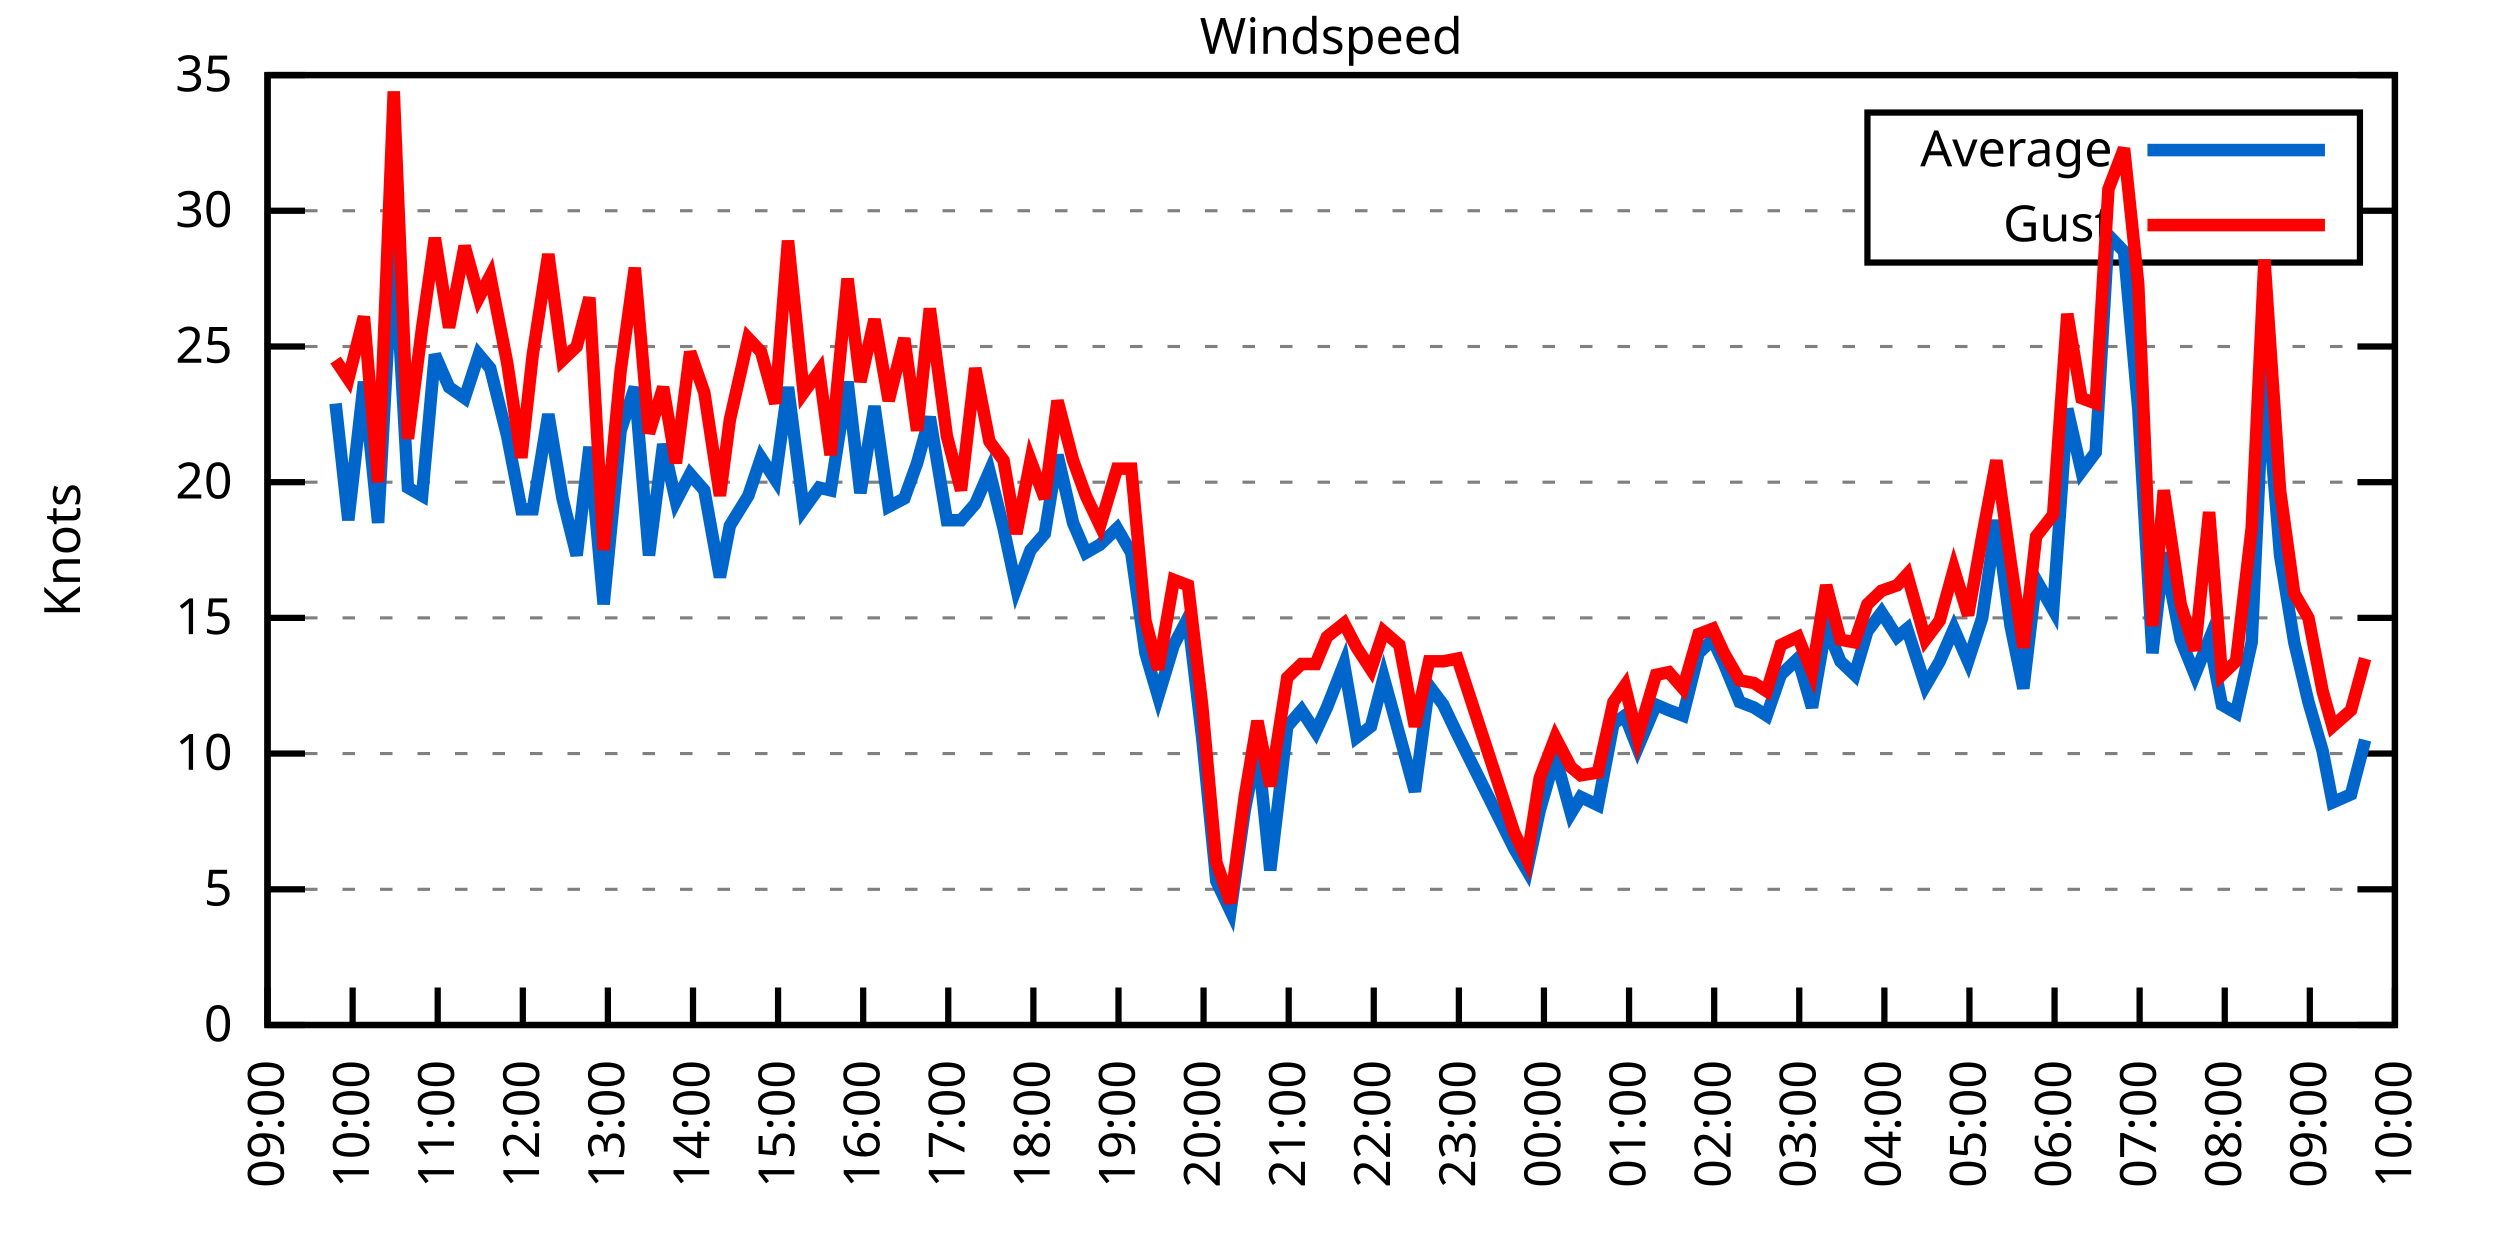
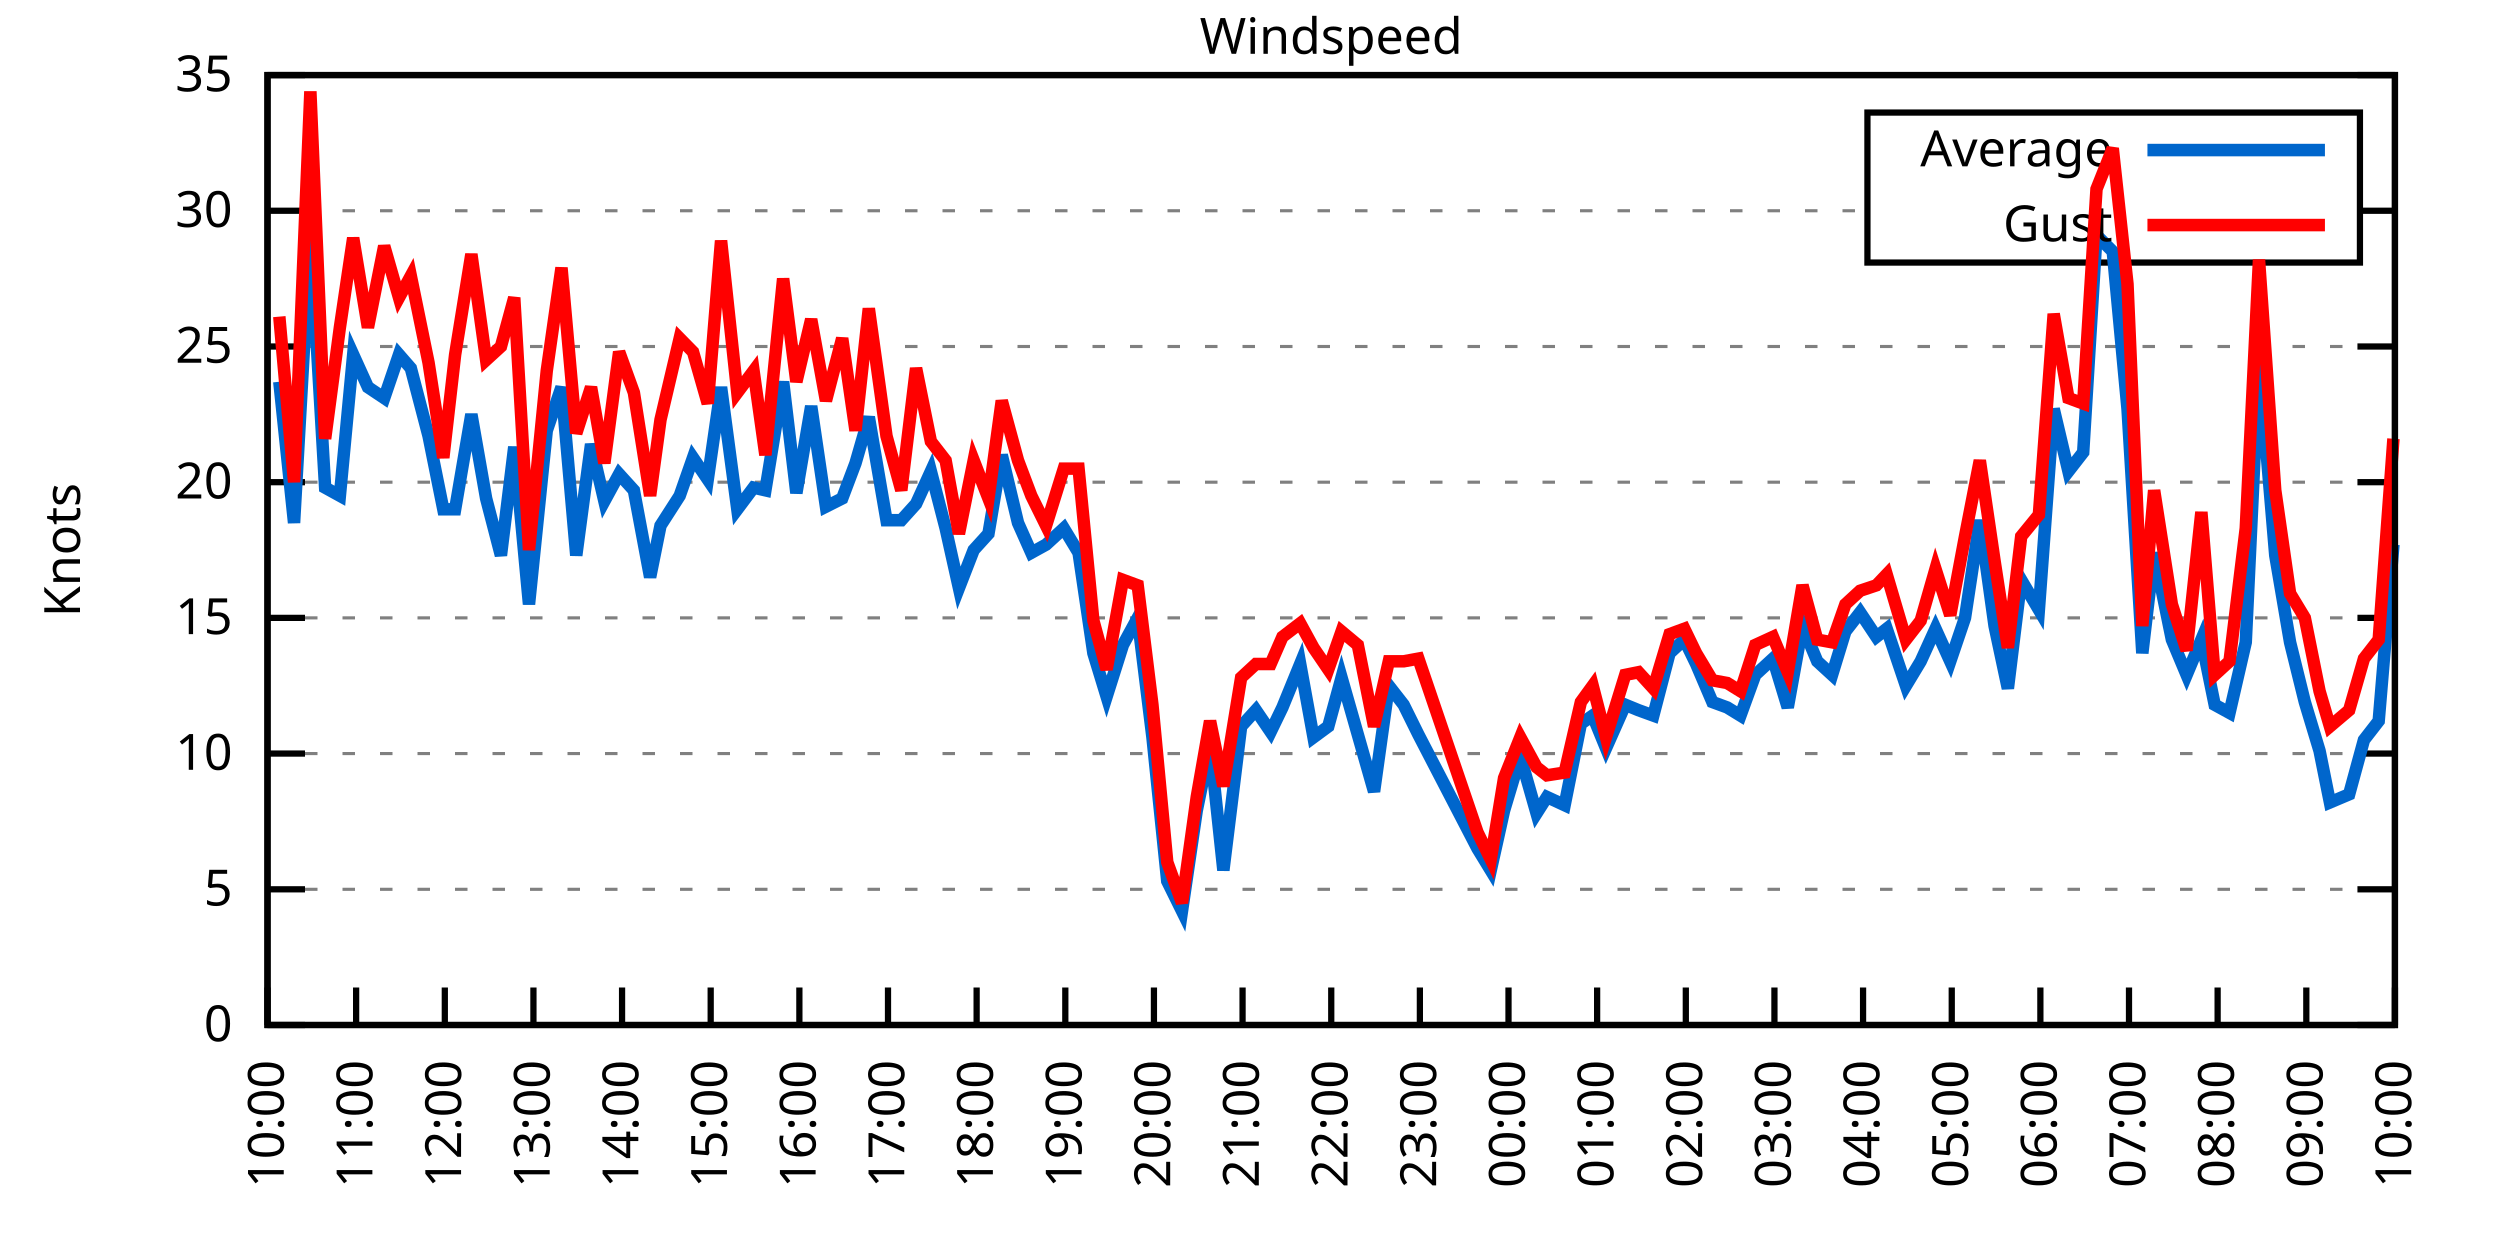
<svg xmlns="http://www.w3.org/2000/svg" xmlns:xlink="http://www.w3.org/1999/xlink" width="400" height="200" viewBox="0 0 400 200">
  <g id="gnuplot_canvas">
    <rect x="0" y="0" width="400" height="200" fill="none" />
    <defs>
      <circle id="gpDot" r="0.5" stroke-width="0.5" stroke="currentColor" />
      <path id="gpPt0" stroke-width="0.333" stroke="currentColor" d="M-1,0 h2 M0,-1 v2" />
      <path id="gpPt1" stroke-width="0.333" stroke="currentColor" d="M-1,-1 L1,1 M1,-1 L-1,1" />
      <path id="gpPt2" stroke-width="0.333" stroke="currentColor" d="M-1,0 L1,0 M0,-1 L0,1 M-1,-1 L1,1 M-1,1 L1,-1" />
      <rect id="gpPt3" stroke-width="0.333" stroke="currentColor" x="-1" y="-1" width="2" height="2" />
      <rect id="gpPt4" stroke-width="0.333" stroke="currentColor" fill="currentColor" x="-1" y="-1" width="2" height="2" />
      <circle id="gpPt5" stroke-width="0.333" stroke="currentColor" cx="0" cy="0" r="1" />
      <use xlink:href="#gpPt5" id="gpPt6" fill="currentColor" stroke="none" />
      <path id="gpPt7" stroke-width="0.333" stroke="currentColor" d="M0,-1.33 L-1.33,0.67 L1.33,0.67 z" />
      <use xlink:href="#gpPt7" id="gpPt8" fill="currentColor" stroke="none" />
      <use xlink:href="#gpPt7" id="gpPt9" stroke="currentColor" transform="rotate(180)" />
      <use xlink:href="#gpPt9" id="gpPt10" fill="currentColor" stroke="none" />
      <use xlink:href="#gpPt3" id="gpPt11" stroke="currentColor" transform="rotate(45)" />
      <use xlink:href="#gpPt11" id="gpPt12" fill="currentColor" stroke="none" />
      <path id="gpPt13" stroke-width="0.333" stroke="currentColor" d="M0,1.330 L1.265,0.411 L0.782,-1.067 L-0.782,-1.076 L-1.265,0.411 z" />
      <use xlink:href="#gpPt13" id="gpPt14" fill="currentColor" stroke="none" />
      <filter id="textbox" filterUnits="objectBoundingBox" x="0" y="0" height="1" width="1">
        <feFlood flood-color="white" flood-opacity="1" result="bgnd" />
        <feComposite in="SourceGraphic" in2="bgnd" operator="atop" />
      </filter>
      <filter id="greybox" filterUnits="objectBoundingBox" x="0" y="0" height="1" width="1">
        <feFlood flood-color="lightgrey" flood-opacity="1" result="grey" />
        <feComposite in="SourceGraphic" in2="grey" operator="atop" />
      </filter>
    </defs>
    <g fill="none" color="white" stroke="currentColor" stroke-width="1.00" stroke-linecap="butt" stroke-linejoin="miter">
</g>
    <g fill="none" color="black" stroke="currentColor" stroke-width="1.00" stroke-linecap="butt" stroke-linejoin="miter">
      <g stroke="none" shape-rendering="crispEdges">
        <polygon fill="rgb(255, 255, 255)" points="42.80,164.00 383.18,164.00 383.18,12.02 42.80,12.02 " />
      </g>
    </g>
    <g fill="none" color="black" stroke="currentColor" stroke-width="1.00" stroke-linecap="butt" stroke-linejoin="miter">
</g>
    <g fill="none" color="black" stroke="black" stroke-width="0.50" stroke-linecap="butt" stroke-linejoin="miter">
</g>
    <g fill="none" color="gray" stroke="currentColor" stroke-width="0.50" stroke-linecap="butt" stroke-linejoin="miter">
      <path stroke="gray" stroke-dasharray="2,4" class="gridline" d="M42.80,164.00 L383.19,164.00  " />
    </g>
    <g fill="none" color="gray" stroke="gray" stroke-width="1.00" stroke-linecap="butt" stroke-linejoin="miter">
</g>
    <g fill="none" color="black" stroke="currentColor" stroke-width="1.00" stroke-linecap="butt" stroke-linejoin="miter">
      <path stroke="black" d="M42.80,164.00 L48.80,164.00 M383.19,164.00 L377.19,164.00  " />
      <g transform="translate(37.20,166.60)" stroke="none" fill="black" font-family="Sans" font-size="8.00" text-anchor="end">
        <text>
          <tspan font-family="Sans"> 0</tspan>
        </text>
      </g>
    </g>
    <g fill="none" color="black" stroke="currentColor" stroke-width="1.00" stroke-linecap="butt" stroke-linejoin="miter">
</g>
    <g fill="none" color="black" stroke="black" stroke-width="0.50" stroke-linecap="butt" stroke-linejoin="miter">
</g>
    <g fill="none" color="gray" stroke="currentColor" stroke-width="0.50" stroke-linecap="butt" stroke-linejoin="miter">
      <path stroke="gray" stroke-dasharray="2,4" class="gridline" d="M42.80,142.29 L383.19,142.29  " />
    </g>
    <g fill="none" color="gray" stroke="gray" stroke-width="1.00" stroke-linecap="butt" stroke-linejoin="miter">
</g>
    <g fill="none" color="black" stroke="currentColor" stroke-width="1.00" stroke-linecap="butt" stroke-linejoin="miter">
      <path stroke="black" d="M42.80,142.29 L48.80,142.29 M383.19,142.29 L377.19,142.29  " />
      <g transform="translate(37.20,144.89)" stroke="none" fill="black" font-family="Sans" font-size="8.00" text-anchor="end">
        <text>
          <tspan font-family="Sans"> 5</tspan>
        </text>
      </g>
    </g>
    <g fill="none" color="black" stroke="currentColor" stroke-width="1.00" stroke-linecap="butt" stroke-linejoin="miter">
</g>
    <g fill="none" color="black" stroke="black" stroke-width="0.50" stroke-linecap="butt" stroke-linejoin="miter">
</g>
    <g fill="none" color="gray" stroke="currentColor" stroke-width="0.50" stroke-linecap="butt" stroke-linejoin="miter">
      <path stroke="gray" stroke-dasharray="2,4" class="gridline" d="M42.80,120.57 L383.19,120.57  " />
    </g>
    <g fill="none" color="gray" stroke="gray" stroke-width="1.00" stroke-linecap="butt" stroke-linejoin="miter">
</g>
    <g fill="none" color="black" stroke="currentColor" stroke-width="1.00" stroke-linecap="butt" stroke-linejoin="miter">
      <path stroke="black" d="M42.80,120.57 L48.80,120.57 M383.19,120.57 L377.19,120.57  " />
      <g transform="translate(37.20,123.17)" stroke="none" fill="black" font-family="Sans" font-size="8.00" text-anchor="end">
        <text>
          <tspan font-family="Sans"> 10</tspan>
        </text>
      </g>
    </g>
    <g fill="none" color="black" stroke="currentColor" stroke-width="1.00" stroke-linecap="butt" stroke-linejoin="miter">
</g>
    <g fill="none" color="black" stroke="black" stroke-width="0.50" stroke-linecap="butt" stroke-linejoin="miter">
</g>
    <g fill="none" color="gray" stroke="currentColor" stroke-width="0.50" stroke-linecap="butt" stroke-linejoin="miter">
      <path stroke="gray" stroke-dasharray="2,4" class="gridline" d="M42.80,98.86 L383.19,98.86  " />
    </g>
    <g fill="none" color="gray" stroke="gray" stroke-width="1.00" stroke-linecap="butt" stroke-linejoin="miter">
</g>
    <g fill="none" color="black" stroke="currentColor" stroke-width="1.00" stroke-linecap="butt" stroke-linejoin="miter">
      <path stroke="black" d="M42.80,98.86 L48.80,98.86 M383.19,98.86 L377.19,98.86  " />
      <g transform="translate(37.20,101.46)" stroke="none" fill="black" font-family="Sans" font-size="8.00" text-anchor="end">
        <text>
          <tspan font-family="Sans"> 15</tspan>
        </text>
      </g>
    </g>
    <g fill="none" color="black" stroke="currentColor" stroke-width="1.00" stroke-linecap="butt" stroke-linejoin="miter">
</g>
    <g fill="none" color="black" stroke="black" stroke-width="0.50" stroke-linecap="butt" stroke-linejoin="miter">
</g>
    <g fill="none" color="gray" stroke="currentColor" stroke-width="0.50" stroke-linecap="butt" stroke-linejoin="miter">
      <path stroke="gray" stroke-dasharray="2,4" class="gridline" d="M42.80,77.15 L383.19,77.15  " />
    </g>
    <g fill="none" color="gray" stroke="gray" stroke-width="1.00" stroke-linecap="butt" stroke-linejoin="miter">
</g>
    <g fill="none" color="black" stroke="currentColor" stroke-width="1.00" stroke-linecap="butt" stroke-linejoin="miter">
      <path stroke="black" d="M42.80,77.15 L48.80,77.15 M383.19,77.15 L377.19,77.15  " />
      <g transform="translate(37.20,79.75)" stroke="none" fill="black" font-family="Sans" font-size="8.00" text-anchor="end">
        <text>
          <tspan font-family="Sans"> 20</tspan>
        </text>
      </g>
    </g>
    <g fill="none" color="black" stroke="currentColor" stroke-width="1.00" stroke-linecap="butt" stroke-linejoin="miter">
</g>
    <g fill="none" color="black" stroke="black" stroke-width="0.50" stroke-linecap="butt" stroke-linejoin="miter">
</g>
    <g fill="none" color="gray" stroke="currentColor" stroke-width="0.50" stroke-linecap="butt" stroke-linejoin="miter">
      <path stroke="gray" stroke-dasharray="2,4" class="gridline" d="M42.80,55.44 L383.19,55.44  " />
    </g>
    <g fill="none" color="gray" stroke="gray" stroke-width="1.00" stroke-linecap="butt" stroke-linejoin="miter">
</g>
    <g fill="none" color="black" stroke="currentColor" stroke-width="1.00" stroke-linecap="butt" stroke-linejoin="miter">
      <path stroke="black" d="M42.80,55.44 L48.80,55.44 M383.19,55.44 L377.19,55.44  " />
      <g transform="translate(37.20,58.04)" stroke="none" fill="black" font-family="Sans" font-size="8.00" text-anchor="end">
        <text>
          <tspan font-family="Sans"> 25</tspan>
        </text>
      </g>
    </g>
    <g fill="none" color="black" stroke="currentColor" stroke-width="1.00" stroke-linecap="butt" stroke-linejoin="miter">
</g>
    <g fill="none" color="black" stroke="black" stroke-width="0.50" stroke-linecap="butt" stroke-linejoin="miter">
</g>
    <g fill="none" color="gray" stroke="currentColor" stroke-width="0.50" stroke-linecap="butt" stroke-linejoin="miter">
      <path stroke="gray" stroke-dasharray="2,4" class="gridline" d="M42.80,33.72 L298.79,33.72 M377.59,33.72 L383.19,33.72  " />
    </g>
    <g fill="none" color="gray" stroke="gray" stroke-width="1.00" stroke-linecap="butt" stroke-linejoin="miter">
</g>
    <g fill="none" color="black" stroke="currentColor" stroke-width="1.00" stroke-linecap="butt" stroke-linejoin="miter">
      <path stroke="black" d="M42.80,33.72 L48.80,33.72 M383.19,33.72 L377.19,33.72  " />
      <g transform="translate(37.20,36.32)" stroke="none" fill="black" font-family="Sans" font-size="8.00" text-anchor="end">
        <text>
          <tspan font-family="Sans"> 30</tspan>
        </text>
      </g>
    </g>
    <g fill="none" color="black" stroke="currentColor" stroke-width="1.00" stroke-linecap="butt" stroke-linejoin="miter">
</g>
    <g fill="none" color="black" stroke="black" stroke-width="0.50" stroke-linecap="butt" stroke-linejoin="miter">
</g>
    <g fill="none" color="gray" stroke="currentColor" stroke-width="0.50" stroke-linecap="butt" stroke-linejoin="miter">
      <path stroke="gray" stroke-dasharray="2,4" class="gridline" d="M42.80,12.01 L383.19,12.01  " />
    </g>
    <g fill="none" color="gray" stroke="gray" stroke-width="1.00" stroke-linecap="butt" stroke-linejoin="miter">
</g>
    <g fill="none" color="black" stroke="currentColor" stroke-width="1.00" stroke-linecap="butt" stroke-linejoin="miter">
      <path stroke="black" d="M42.80,12.01 L48.80,12.01 M383.19,12.01 L377.19,12.01  " />
      <g transform="translate(37.20,14.61)" stroke="none" fill="black" font-family="Sans" font-size="8.00" text-anchor="end">
        <text>
          <tspan font-family="Sans"> 35</tspan>
        </text>
      </g>
    </g>
    <g fill="none" color="black" stroke="currentColor" stroke-width="1.00" stroke-linecap="butt" stroke-linejoin="miter">
      <path stroke="black" d="M42.80,164.00 L42.80,158.00  " />
      <g transform="translate(45.40,169.60) rotate(270.00)" stroke="none" fill="black" font-family="Sans" font-size="8.00" text-anchor="end">
        <text>
-           <tspan font-family="Sans">09:00</tspan>
-         </text>
-       </g>
-     </g>
-     <g fill="none" color="black" stroke="currentColor" stroke-width="1.00" stroke-linecap="butt" stroke-linejoin="miter">
-       <path stroke="black" d="M56.42,164.00 L56.42,158.00  " />
-       <g transform="translate(59.02,169.60) rotate(270.00)" stroke="none" fill="black" font-family="Sans" font-size="8.00" text-anchor="end">
-         <text>
          <tspan font-family="Sans">10:00</tspan>
        </text>
      </g>
    </g>
    <g fill="none" color="black" stroke="currentColor" stroke-width="1.00" stroke-linecap="butt" stroke-linejoin="miter">
-       <path stroke="black" d="M70.03,164.00 L70.03,158.00  " />
-       <g transform="translate(72.63,169.60) rotate(270.00)" stroke="none" fill="black" font-family="Sans" font-size="8.00" text-anchor="end">
+       <path stroke="black" d="M56.98,164.00 L56.98,158.00  " />
+       <g transform="translate(59.58,169.60) rotate(270.00)" stroke="none" fill="black" font-family="Sans" font-size="8.00" text-anchor="end">
        <text>
          <tspan font-family="Sans">11:00</tspan>
        </text>
      </g>
    </g>
    <g fill="none" color="black" stroke="currentColor" stroke-width="1.00" stroke-linecap="butt" stroke-linejoin="miter">
-       <path stroke="black" d="M83.65,164.00 L83.65,158.00  " />
-       <g transform="translate(86.25,169.60) rotate(270.00)" stroke="none" fill="black" font-family="Sans" font-size="8.00" text-anchor="end">
+       <path stroke="black" d="M71.17,164.00 L71.17,158.00  " />
+       <g transform="translate(73.77,169.60) rotate(270.00)" stroke="none" fill="black" font-family="Sans" font-size="8.00" text-anchor="end">
        <text>
          <tspan font-family="Sans">12:00</tspan>
        </text>
      </g>
    </g>
    <g fill="none" color="black" stroke="currentColor" stroke-width="1.00" stroke-linecap="butt" stroke-linejoin="miter">
-       <path stroke="black" d="M97.26,164.00 L97.26,158.00  " />
-       <g transform="translate(99.86,169.60) rotate(270.00)" stroke="none" fill="black" font-family="Sans" font-size="8.00" text-anchor="end">
+       <path stroke="black" d="M85.35,164.00 L85.35,158.00  " />
+       <g transform="translate(87.95,169.60) rotate(270.00)" stroke="none" fill="black" font-family="Sans" font-size="8.00" text-anchor="end">
        <text>
          <tspan font-family="Sans">13:00</tspan>
        </text>
      </g>
    </g>
    <g fill="none" color="black" stroke="currentColor" stroke-width="1.00" stroke-linecap="butt" stroke-linejoin="miter">
-       <path stroke="black" d="M110.88,164.00 L110.88,158.00  " />
-       <g transform="translate(113.48,169.60) rotate(270.00)" stroke="none" fill="black" font-family="Sans" font-size="8.00" text-anchor="end">
+       <path stroke="black" d="M99.53,164.00 L99.53,158.00  " />
+       <g transform="translate(102.13,169.60) rotate(270.00)" stroke="none" fill="black" font-family="Sans" font-size="8.00" text-anchor="end">
        <text>
          <tspan font-family="Sans">14:00</tspan>
        </text>
      </g>
    </g>
    <g fill="none" color="black" stroke="currentColor" stroke-width="1.00" stroke-linecap="butt" stroke-linejoin="miter">
-       <path stroke="black" d="M124.49,164.00 L124.49,158.00  " />
-       <g transform="translate(127.09,169.60) rotate(270.00)" stroke="none" fill="black" font-family="Sans" font-size="8.00" text-anchor="end">
+       <path stroke="black" d="M113.71,164.00 L113.71,158.00  " />
+       <g transform="translate(116.31,169.60) rotate(270.00)" stroke="none" fill="black" font-family="Sans" font-size="8.00" text-anchor="end">
        <text>
          <tspan font-family="Sans">15:00</tspan>
        </text>
      </g>
    </g>
    <g fill="none" color="black" stroke="currentColor" stroke-width="1.00" stroke-linecap="butt" stroke-linejoin="miter">
-       <path stroke="black" d="M138.11,164.00 L138.11,158.00  " />
-       <g transform="translate(140.71,169.60) rotate(270.00)" stroke="none" fill="black" font-family="Sans" font-size="8.00" text-anchor="end">
+       <path stroke="black" d="M127.90,164.00 L127.90,158.00  " />
+       <g transform="translate(130.50,169.60) rotate(270.00)" stroke="none" fill="black" font-family="Sans" font-size="8.00" text-anchor="end">
        <text>
          <tspan font-family="Sans">16:00</tspan>
        </text>
      </g>
    </g>
    <g fill="none" color="black" stroke="currentColor" stroke-width="1.00" stroke-linecap="butt" stroke-linejoin="miter">
-       <path stroke="black" d="M151.72,164.00 L151.72,158.00  " />
-       <g transform="translate(154.32,169.60) rotate(270.00)" stroke="none" fill="black" font-family="Sans" font-size="8.00" text-anchor="end">
+       <path stroke="black" d="M142.08,164.00 L142.08,158.00  " />
+       <g transform="translate(144.68,169.60) rotate(270.00)" stroke="none" fill="black" font-family="Sans" font-size="8.00" text-anchor="end">
        <text>
          <tspan font-family="Sans">17:00</tspan>
        </text>
      </g>
    </g>
    <g fill="none" color="black" stroke="currentColor" stroke-width="1.00" stroke-linecap="butt" stroke-linejoin="miter">
-       <path stroke="black" d="M165.34,164.00 L165.34,158.00  " />
-       <g transform="translate(167.94,169.60) rotate(270.00)" stroke="none" fill="black" font-family="Sans" font-size="8.00" text-anchor="end">
+       <path stroke="black" d="M156.26,164.00 L156.26,158.00  " />
+       <g transform="translate(158.86,169.60) rotate(270.00)" stroke="none" fill="black" font-family="Sans" font-size="8.00" text-anchor="end">
        <text>
          <tspan font-family="Sans">18:00</tspan>
        </text>
      </g>
    </g>
    <g fill="none" color="black" stroke="currentColor" stroke-width="1.00" stroke-linecap="butt" stroke-linejoin="miter">
-       <path stroke="black" d="M178.96,164.00 L178.96,158.00  " />
-       <g transform="translate(181.56,169.60) rotate(270.00)" stroke="none" fill="black" font-family="Sans" font-size="8.00" text-anchor="end">
+       <path stroke="black" d="M170.45,164.00 L170.45,158.00  " />
+       <g transform="translate(173.05,169.60) rotate(270.00)" stroke="none" fill="black" font-family="Sans" font-size="8.00" text-anchor="end">
        <text>
          <tspan font-family="Sans">19:00</tspan>
        </text>
      </g>
    </g>
    <g fill="none" color="black" stroke="currentColor" stroke-width="1.00" stroke-linecap="butt" stroke-linejoin="miter">
-       <path stroke="black" d="M192.57,164.00 L192.57,158.00  " />
-       <g transform="translate(195.17,169.60) rotate(270.00)" stroke="none" fill="black" font-family="Sans" font-size="8.00" text-anchor="end">
+       <path stroke="black" d="M184.63,164.00 L184.63,158.00  " />
+       <g transform="translate(187.23,169.60) rotate(270.00)" stroke="none" fill="black" font-family="Sans" font-size="8.00" text-anchor="end">
        <text>
          <tspan font-family="Sans">20:00</tspan>
        </text>
      </g>
    </g>
    <g fill="none" color="black" stroke="currentColor" stroke-width="1.00" stroke-linecap="butt" stroke-linejoin="miter">
-       <path stroke="black" d="M206.19,164.00 L206.19,158.00  " />
-       <g transform="translate(208.79,169.60) rotate(270.00)" stroke="none" fill="black" font-family="Sans" font-size="8.00" text-anchor="end">
+       <path stroke="black" d="M198.81,164.00 L198.81,158.00  " />
+       <g transform="translate(201.41,169.60) rotate(270.00)" stroke="none" fill="black" font-family="Sans" font-size="8.00" text-anchor="end">
        <text>
          <tspan font-family="Sans">21:00</tspan>
        </text>
      </g>
    </g>
    <g fill="none" color="black" stroke="currentColor" stroke-width="1.00" stroke-linecap="butt" stroke-linejoin="miter">
-       <path stroke="black" d="M219.80,164.00 L219.80,158.00  " />
-       <g transform="translate(222.40,169.60) rotate(270.00)" stroke="none" fill="black" font-family="Sans" font-size="8.00" text-anchor="end">
+       <path stroke="black" d="M213.00,164.00 L213.00,158.00  " />
+       <g transform="translate(215.60,169.60) rotate(270.00)" stroke="none" fill="black" font-family="Sans" font-size="8.00" text-anchor="end">
        <text>
          <tspan font-family="Sans">22:00</tspan>
        </text>
      </g>
    </g>
    <g fill="none" color="black" stroke="currentColor" stroke-width="1.00" stroke-linecap="butt" stroke-linejoin="miter">
-       <path stroke="black" d="M233.42,164.00 L233.42,158.00  " />
-       <g transform="translate(236.02,169.60) rotate(270.00)" stroke="none" fill="black" font-family="Sans" font-size="8.00" text-anchor="end">
+       <path stroke="black" d="M227.18,164.00 L227.18,158.00  " />
+       <g transform="translate(229.78,169.60) rotate(270.00)" stroke="none" fill="black" font-family="Sans" font-size="8.00" text-anchor="end">
        <text>
          <tspan font-family="Sans">23:00</tspan>
        </text>
      </g>
    </g>
    <g fill="none" color="black" stroke="currentColor" stroke-width="1.00" stroke-linecap="butt" stroke-linejoin="miter">
-       <path stroke="black" d="M247.03,164.00 L247.03,158.00  " />
-       <g transform="translate(249.63,169.60) rotate(270.00)" stroke="none" fill="black" font-family="Sans" font-size="8.00" text-anchor="end">
+       <path stroke="black" d="M241.36,164.00 L241.36,158.00  " />
+       <g transform="translate(243.96,169.60) rotate(270.00)" stroke="none" fill="black" font-family="Sans" font-size="8.00" text-anchor="end">
        <text>
          <tspan font-family="Sans">00:00</tspan>
        </text>
      </g>
    </g>
    <g fill="none" color="black" stroke="currentColor" stroke-width="1.00" stroke-linecap="butt" stroke-linejoin="miter">
-       <path stroke="black" d="M260.65,164.00 L260.65,158.00  " />
-       <g transform="translate(263.25,169.60) rotate(270.00)" stroke="none" fill="black" font-family="Sans" font-size="8.00" text-anchor="end">
+       <path stroke="black" d="M255.54,164.00 L255.54,158.00  " />
+       <g transform="translate(258.14,169.60) rotate(270.00)" stroke="none" fill="black" font-family="Sans" font-size="8.00" text-anchor="end">
        <text>
          <tspan font-family="Sans">01:00</tspan>
        </text>
      </g>
    </g>
    <g fill="none" color="black" stroke="currentColor" stroke-width="1.00" stroke-linecap="butt" stroke-linejoin="miter">
-       <path stroke="black" d="M274.27,164.00 L274.27,158.00  " />
-       <g transform="translate(276.87,169.60) rotate(270.00)" stroke="none" fill="black" font-family="Sans" font-size="8.00" text-anchor="end">
+       <path stroke="black" d="M269.73,164.00 L269.73,158.00  " />
+       <g transform="translate(272.33,169.60) rotate(270.00)" stroke="none" fill="black" font-family="Sans" font-size="8.00" text-anchor="end">
        <text>
          <tspan font-family="Sans">02:00</tspan>
        </text>
      </g>
    </g>
    <g fill="none" color="black" stroke="currentColor" stroke-width="1.00" stroke-linecap="butt" stroke-linejoin="miter">
-       <path stroke="black" d="M287.88,164.00 L287.88,158.00  " />
-       <g transform="translate(290.48,169.60) rotate(270.00)" stroke="none" fill="black" font-family="Sans" font-size="8.00" text-anchor="end">
+       <path stroke="black" d="M283.91,164.00 L283.91,158.00  " />
+       <g transform="translate(286.51,169.60) rotate(270.00)" stroke="none" fill="black" font-family="Sans" font-size="8.00" text-anchor="end">
        <text>
          <tspan font-family="Sans">03:00</tspan>
        </text>
      </g>
    </g>
    <g fill="none" color="black" stroke="currentColor" stroke-width="1.00" stroke-linecap="butt" stroke-linejoin="miter">
-       <path stroke="black" d="M301.50,164.00 L301.50,158.00  " />
-       <g transform="translate(304.10,169.60) rotate(270.00)" stroke="none" fill="black" font-family="Sans" font-size="8.00" text-anchor="end">
+       <path stroke="black" d="M298.09,164.00 L298.09,158.00  " />
+       <g transform="translate(300.69,169.60) rotate(270.00)" stroke="none" fill="black" font-family="Sans" font-size="8.00" text-anchor="end">
        <text>
          <tspan font-family="Sans">04:00</tspan>
        </text>
      </g>
    </g>
    <g fill="none" color="black" stroke="currentColor" stroke-width="1.00" stroke-linecap="butt" stroke-linejoin="miter">
-       <path stroke="black" d="M315.11,164.00 L315.11,158.00  " />
-       <g transform="translate(317.71,169.60) rotate(270.00)" stroke="none" fill="black" font-family="Sans" font-size="8.00" text-anchor="end">
+       <path stroke="black" d="M312.28,164.00 L312.28,158.00  " />
+       <g transform="translate(314.88,169.60) rotate(270.00)" stroke="none" fill="black" font-family="Sans" font-size="8.00" text-anchor="end">
        <text>
          <tspan font-family="Sans">05:00</tspan>
        </text>
      </g>
    </g>
    <g fill="none" color="black" stroke="currentColor" stroke-width="1.00" stroke-linecap="butt" stroke-linejoin="miter">
-       <path stroke="black" d="M328.73,164.00 L328.73,158.00  " />
-       <g transform="translate(331.33,169.60) rotate(270.00)" stroke="none" fill="black" font-family="Sans" font-size="8.00" text-anchor="end">
+       <path stroke="black" d="M326.46,164.00 L326.46,158.00  " />
+       <g transform="translate(329.06,169.60) rotate(270.00)" stroke="none" fill="black" font-family="Sans" font-size="8.00" text-anchor="end">
        <text>
          <tspan font-family="Sans">06:00</tspan>
        </text>
      </g>
    </g>
    <g fill="none" color="black" stroke="currentColor" stroke-width="1.00" stroke-linecap="butt" stroke-linejoin="miter">
-       <path stroke="black" d="M342.34,164.00 L342.34,158.00  " />
-       <g transform="translate(344.94,169.60) rotate(270.00)" stroke="none" fill="black" font-family="Sans" font-size="8.00" text-anchor="end">
+       <path stroke="black" d="M340.64,164.00 L340.64,158.00  " />
+       <g transform="translate(343.24,169.60) rotate(270.00)" stroke="none" fill="black" font-family="Sans" font-size="8.00" text-anchor="end">
        <text>
          <tspan font-family="Sans">07:00</tspan>
        </text>
      </g>
    </g>
    <g fill="none" color="black" stroke="currentColor" stroke-width="1.00" stroke-linecap="butt" stroke-linejoin="miter">
-       <path stroke="black" d="M355.96,164.00 L355.96,158.00  " />
-       <g transform="translate(358.56,169.60) rotate(270.00)" stroke="none" fill="black" font-family="Sans" font-size="8.00" text-anchor="end">
+       <path stroke="black" d="M354.82,164.00 L354.82,158.00  " />
+       <g transform="translate(357.42,169.60) rotate(270.00)" stroke="none" fill="black" font-family="Sans" font-size="8.00" text-anchor="end">
        <text>
          <tspan font-family="Sans">08:00</tspan>
        </text>
      </g>
    </g>
    <g fill="none" color="black" stroke="currentColor" stroke-width="1.00" stroke-linecap="butt" stroke-linejoin="miter">
-       <path stroke="black" d="M369.57,164.00 L369.57,158.00  " />
-       <g transform="translate(372.17,169.60) rotate(270.00)" stroke="none" fill="black" font-family="Sans" font-size="8.00" text-anchor="end">
+       <path stroke="black" d="M369.01,164.00 L369.01,158.00  " />
+       <g transform="translate(371.61,169.60) rotate(270.00)" stroke="none" fill="black" font-family="Sans" font-size="8.00" text-anchor="end">
        <text>
          <tspan font-family="Sans">09:00</tspan>
        </text>
      </g>
    </g>
    <g fill="none" color="black" stroke="currentColor" stroke-width="1.00" stroke-linecap="butt" stroke-linejoin="miter">
      <path stroke="black" d="M383.19,164.00 L383.19,158.00  " />
      <g transform="translate(385.79,169.60) rotate(270.00)" stroke="none" fill="black" font-family="Sans" font-size="8.00" text-anchor="end">
        <text>
          <tspan font-family="Sans">10:00</tspan>
        </text>
      </g>
    </g>
    <g fill="none" color="black" stroke="currentColor" stroke-width="1.00" stroke-linecap="butt" stroke-linejoin="miter">
</g>
    <g fill="none" color="black" stroke="currentColor" stroke-width="1.00" stroke-linecap="butt" stroke-linejoin="miter">
      <path stroke="black" d="M42.80,12.01 L42.80,164.00 L383.19,164.00 L383.19,12.01 L42.80,12.01 Z  " />
    </g>
    <g fill="none" color="black" stroke="currentColor" stroke-width="1.00" stroke-linecap="butt" stroke-linejoin="miter">
</g>
    <g fill="none" color="black" stroke="currentColor" stroke-width="1.00" stroke-linecap="butt" stroke-linejoin="miter">
      <path stroke="black" d="M298.79,42.01 L298.79,18.01 L377.59,18.01 L377.59,42.01 L298.79,42.01 Z  " />
    </g>
    <g id="Windspeed_plot_1">
      <g fill="none" color="white" stroke="black" stroke-width="2.00" stroke-linecap="butt" stroke-linejoin="miter">
</g>
      <g fill="none" color="black" stroke="currentColor" stroke-width="2.00" stroke-linecap="butt" stroke-linejoin="miter">
        <g transform="translate(337.99,26.61)" stroke="none" fill="black" font-family="Sans" font-size="8.00" text-anchor="end">
          <text>
            <tspan font-family="Sans">Average</tspan>
          </text>
        </g>
      </g>
      <g fill="none" color="black" stroke="currentColor" stroke-width="2.00" stroke-linecap="butt" stroke-linejoin="miter">
-         <path stroke="rgb(  0, 102, 204)" d="M343.59,24.01 L371.99,24.01 M53.69,64.56 L55.73,83.23 L58.23,61.08 L60.50,83.66 L63.00,37.63 L65.27,78.02   L67.54,79.32 L69.58,56.74 L71.85,61.95 L74.34,63.69 L76.61,56.74 L78.43,58.91 L81.15,69.77 L83.42,81.49   L85.24,81.49 L87.73,66.29 L90.00,79.75 L92.27,88.87 L94.31,71.50 L96.58,96.69 L99.30,68.90 L101.57,61.95   L103.84,88.87 L106.11,71.07 L108.15,80.19 L110.42,75.85 L112.69,78.45 L115.19,92.35 L116.78,84.10 L119.73,79.32   L121.77,73.24 L124.04,76.71 L126.08,61.95 L128.58,81.49 L131.07,78.02 L132.89,78.45 L135.61,61.08 L137.66,78.89   L139.92,64.99 L142.19,81.06 L144.69,79.75 L146.73,74.11 L148.77,66.73 L151.50,83.23 L153.77,83.23 L156.04,80.62   L158.31,75.41 L160.57,84.53 L162.62,94.08 L164.89,88.00 L167.16,85.40 L169.20,72.81 L171.69,83.66 L173.74,88.44   L176.01,87.14 L178.73,84.53 L181.00,88.44 L183.27,104.51 L185.31,111.45 L187.81,103.20 L190.08,98.86 L192.34,117.97   L194.61,140.98 L196.88,145.76 L199.15,129.69 L201.19,119.27 L203.24,139.25 L205.96,116.23 L208.23,113.63 L210.50,117.10   L212.31,113.19 L215.04,106.24 L217.08,117.97 L219.35,116.23 L221.39,108.42 L223.89,117.53 L226.38,126.65 L228.65,109.72   L230.92,112.76 L233.19,117.53 L242.27,135.77 L244.31,139.25 L246.35,129.69 L248.85,121.01 L251.35,130.13 L252.93,127.52   L255.66,128.83 L258.15,115.80 L259.97,114.49 L262.01,119.71 L264.96,112.76 L267.00,113.63 L269.27,114.49 L271.77,104.51   L274.04,102.34 L275.85,106.24 L278.35,112.32 L280.62,113.19 L282.66,114.49 L284.93,107.98 L287.65,105.38 L289.92,113.19   L292.19,100.16 L294.46,105.81 L296.73,107.98 L298.77,101.03 L301.04,97.99 L303.54,101.90 L305.13,100.60 L308.08,109.72   L310.35,105.81 L312.62,100.60 L314.89,105.81 L317.15,98.86 L319.42,83.23 L321.69,100.16 L323.74,110.15 L325.78,92.78   L328.50,97.56 L330.77,65.42 L333.04,75.41 L335.31,72.37 L337.35,37.63 L339.85,40.24 L342.12,65.42 L344.39,104.51   L346.20,88.44 L348.92,102.34 L351.19,107.98 L353.46,102.34 L355.50,112.76 L357.77,114.06 L360.27,102.77 L362.31,58.04   L364.81,88.87 L367.08,102.77 L369.35,112.32 L371.62,120.14 L373.21,128.39 L376.16,127.09 L378.42,118.40  " />
+         <path stroke="rgb(  0, 102, 204)" d="M343.59,24.01 L371.99,24.01 M44.69,61.08 L47.05,83.66 L49.66,37.63 L52.02,78.02 L54.38,79.32 L56.51,56.74   L58.87,61.95 L61.47,63.69 L63.84,56.74 L65.73,58.91 L68.57,69.77 L70.93,81.49 L72.82,81.49 L75.42,66.29   L77.78,79.75 L80.15,88.87 L82.28,71.50 L84.64,96.69 L87.48,68.90 L89.84,61.95 L92.20,88.87 L94.57,71.07   L96.70,80.19 L99.06,75.85 L101.42,78.45 L104.02,92.35 L105.68,84.10 L108.75,79.32 L110.88,73.24 L113.24,76.71   L115.37,61.95 L117.97,81.49 L120.57,78.02 L122.46,78.45 L125.30,61.08 L127.42,78.89 L129.79,64.99 L132.15,81.06   L134.75,79.75 L136.88,74.11 L139.01,66.73 L141.84,83.23 L144.21,83.23 L146.57,80.62 L148.94,75.41 L151.30,84.53   L153.43,94.08 L155.79,88.00 L158.15,85.40 L160.28,72.81 L162.88,83.66 L165.01,88.44 L167.37,87.14 L170.21,84.53   L172.57,88.44 L174.94,104.51 L177.06,111.45 L179.67,103.20 L182.03,98.86 L184.39,117.97 L186.76,140.98 L189.12,145.76   L191.48,129.69 L193.61,119.27 L195.74,139.25 L198.58,116.23 L200.94,113.63 L203.30,117.10 L205.19,113.19 L208.03,106.24   L210.16,117.97 L212.52,116.23 L214.65,108.42 L217.25,117.53 L219.85,126.65 L222.21,109.72 L224.58,112.76 L226.94,117.53   L236.40,135.77 L238.52,139.25 L240.65,129.69 L243.25,121.01 L245.85,130.13 L247.51,127.52 L250.34,128.83 L252.94,115.80   L254.83,114.49 L256.96,119.71 L260.04,112.76 L262.16,113.63 L264.53,114.49 L267.13,104.51 L269.49,102.34 L271.38,106.24   L273.98,112.32 L276.35,113.19 L278.47,114.49 L280.84,107.98 L283.67,105.38 L286.04,113.19 L288.40,100.16 L290.76,105.81   L293.13,107.98 L295.26,101.03 L297.62,97.99 L300.22,101.90 L301.87,100.60 L304.95,109.72 L307.31,105.81 L309.68,100.60   L312.04,105.81 L314.40,98.86 L316.77,83.23 L319.13,100.16 L321.26,110.15 L323.39,92.78 L326.22,97.56 L328.59,65.42   L330.95,75.41 L333.31,72.37 L335.44,37.63 L338.04,40.24 L340.40,65.42 L342.77,104.51 L344.66,88.44 L347.50,102.34   L349.86,107.98 L352.22,102.34 L354.35,112.76 L356.72,114.06 L359.32,102.77 L361.44,58.04 L364.04,88.87 L366.41,102.77   L368.77,112.32 L371.13,120.14 L372.79,128.39 L375.86,127.09 L378.23,118.40 L380.59,115.36 L382.95,87.14  " />
      </g>
    </g>
    <g id="Windspeed_plot_2">
      <g fill="none" color="black" stroke="currentColor" stroke-width="2.00" stroke-linecap="butt" stroke-linejoin="miter">
        <g transform="translate(337.99,38.61)" stroke="none" fill="black" font-family="Sans" font-size="8.00" text-anchor="end">
          <text>
            <tspan font-family="Sans">Gust</tspan>
          </text>
        </g>
      </g>
      <g fill="none" color="black" stroke="currentColor" stroke-width="2.00" stroke-linecap="butt" stroke-linejoin="miter">
-         <path stroke="rgb(255,   0,   0)" d="M343.59,36.01 L371.99,36.01 M53.69,57.61 L55.73,60.65 L58.23,50.66 L60.50,77.15 L63.00,14.62 L65.27,70.20   L67.54,52.40 L69.58,38.07 L71.85,52.40 L74.34,39.37 L76.61,47.62 L78.43,44.15 L81.15,58.04 L83.42,73.24   L85.24,56.74 L87.73,40.67 L90.00,57.61 L92.27,55.44 L94.31,47.62 L96.58,88.00 L99.30,59.34 L101.57,42.84   L103.84,69.33 L106.11,61.95 L108.15,74.11 L110.42,56.30 L112.69,62.82 L115.19,79.32 L116.78,67.16 L119.73,54.13   L121.77,56.30 L124.04,64.56 L126.08,38.50 L128.58,62.82 L131.07,59.34 L132.89,72.81 L135.61,44.58 L137.66,61.08   L139.92,51.09 L142.19,64.12 L144.69,54.13 L146.73,68.90 L148.77,49.36 L151.50,69.77 L153.77,78.45 L156.04,58.91   L158.31,70.63 L160.57,73.67 L162.62,85.40 L164.89,73.67 L167.16,79.75 L169.20,64.12 L171.69,73.67 L173.74,79.32   L176.01,84.10 L178.73,74.98 L181.00,74.98 L183.27,99.30 L185.31,107.11 L187.81,92.78 L190.08,93.65 L192.34,112.76   L194.61,137.94 L196.88,144.46 L199.15,127.52 L201.19,115.36 L203.24,125.79 L205.96,108.42 L208.23,106.24 L210.50,106.24   L212.31,101.90 L215.04,99.73 L217.08,103.64 L219.35,107.11 L221.39,101.03 L223.89,103.20 L226.38,116.23 L228.65,105.81   L230.92,105.81 L233.19,105.38 L242.27,133.17 L244.31,137.51 L246.35,124.48 L248.85,117.97 L251.35,122.75 L252.93,124.05   L255.66,123.61 L258.15,112.32 L259.97,109.72 L262.01,117.97 L264.96,107.98 L267.00,107.55 L269.27,110.15 L271.77,101.47   L274.04,100.60 L275.85,104.51 L278.35,108.85 L280.62,109.28 L282.66,110.59 L284.93,103.20 L287.65,101.90 L289.92,107.55   L292.19,93.65 L294.46,102.34 L296.73,102.77 L298.77,96.69 L301.04,94.52 L303.54,93.65 L305.13,91.91 L308.08,102.34   L310.35,99.30 L312.62,91.04 L314.89,98.43 L317.15,85.83 L319.42,73.67 L321.69,89.74 L323.74,103.64 L325.78,85.83   L328.50,82.36 L330.77,50.22 L333.04,63.69 L335.31,64.56 L337.35,30.25 L339.85,23.73 L342.12,45.45 L344.39,100.16   L346.20,78.45 L348.92,96.69 L351.19,104.07 L353.46,81.93 L355.50,107.98 L357.77,105.81 L360.27,84.53 L362.31,41.54   L364.81,78.45 L367.08,94.95 L369.35,98.86 L371.62,110.59 L373.21,116.23 L376.16,113.63 L378.42,105.38  " />
+         <path stroke="rgb(255,   0,   0)" d="M343.59,36.01 L371.99,36.01 M44.69,50.66 L47.05,77.15 L49.66,14.62 L52.02,70.20 L54.38,52.40 L56.51,38.07   L58.87,52.40 L61.47,39.37 L63.84,47.62 L65.73,44.15 L68.57,58.04 L70.93,73.24 L72.82,56.74 L75.42,40.67   L77.78,57.61 L80.15,55.44 L82.28,47.62 L84.64,88.00 L87.48,59.34 L89.84,42.84 L92.20,69.33 L94.57,61.95   L96.70,74.11 L99.06,56.30 L101.42,62.82 L104.02,79.32 L105.68,67.16 L108.75,54.13 L110.88,56.30 L113.24,64.56   L115.37,38.50 L117.97,62.82 L120.57,59.34 L122.46,72.81 L125.30,44.58 L127.42,61.08 L129.79,51.09 L132.15,64.12   L134.75,54.13 L136.88,68.90 L139.01,49.36 L141.84,69.77 L144.21,78.45 L146.57,58.91 L148.94,70.63 L151.30,73.67   L153.43,85.40 L155.79,73.67 L158.15,79.75 L160.28,64.12 L162.88,73.67 L165.01,79.32 L167.37,84.10 L170.21,74.98   L172.57,74.98 L174.94,99.30 L177.06,107.11 L179.67,92.78 L182.03,93.65 L184.39,112.76 L186.76,137.94 L189.12,144.46   L191.48,127.52 L193.61,115.36 L195.74,125.79 L198.58,108.42 L200.94,106.24 L203.30,106.24 L205.19,101.90 L208.03,99.73   L210.16,103.64 L212.52,107.11 L214.65,101.03 L217.25,103.20 L219.85,116.23 L222.21,105.81 L224.58,105.81 L226.94,105.38   L236.40,133.17 L238.52,137.51 L240.65,124.48 L243.25,117.97 L245.85,122.75 L247.51,124.05 L250.34,123.61 L252.94,112.32   L254.83,109.72 L256.96,117.97 L260.04,107.98 L262.16,107.55 L264.53,110.15 L267.13,101.47 L269.49,100.60 L271.38,104.51   L273.98,108.85 L276.35,109.28 L278.47,110.59 L280.84,103.20 L283.67,101.90 L286.04,107.55 L288.40,93.65 L290.76,102.34   L293.13,102.77 L295.26,96.69 L297.62,94.52 L300.22,93.65 L301.87,91.91 L304.95,102.34 L307.31,99.30 L309.68,91.04   L312.04,98.43 L314.40,85.83 L316.77,73.67 L319.13,89.74 L321.26,103.64 L323.39,85.83 L326.22,82.36 L328.59,50.22   L330.95,63.69 L333.31,64.56 L335.44,30.25 L338.04,23.73 L340.40,45.45 L342.77,100.16 L344.66,78.45 L347.50,96.69   L349.86,104.07 L352.22,81.93 L354.35,107.98 L356.72,105.81 L359.32,84.53 L361.44,41.54 L364.04,78.45 L366.41,94.95   L368.77,98.86 L371.13,110.59 L372.79,116.23 L375.86,113.63 L378.23,105.38 L380.59,102.34 L382.95,70.20  " />
      </g>
    </g>
    <g fill="none" color="black" stroke="currentColor" stroke-width="2.00" stroke-linecap="butt" stroke-linejoin="miter">
</g>
    <g fill="none" color="black" stroke="black" stroke-width="1.00" stroke-linecap="butt" stroke-linejoin="miter">
</g>
    <g fill="none" color="black" stroke="currentColor" stroke-width="1.00" stroke-linecap="butt" stroke-linejoin="miter">
      <path stroke="black" d="M42.80,12.01 L42.80,164.00 L383.19,164.00 L383.19,12.01 L42.80,12.01 Z  " />
      <g transform="translate(12.80,88.01) rotate(270.00)" stroke="none" fill="black" font-family="Sans" font-size="8.00" text-anchor="middle">
        <text>
          <tspan font-family="Sans">Knots</tspan>
        </text>
      </g>
    </g>
    <g fill="none" color="black" stroke="currentColor" stroke-width="1.00" stroke-linecap="butt" stroke-linejoin="miter">
</g>
    <g fill="none" color="black" stroke="currentColor" stroke-width="1.00" stroke-linecap="butt" stroke-linejoin="miter">
      <g transform="translate(212.99,8.61)" stroke="none" fill="black" font-family="Sans" font-size="8.00" text-anchor="middle">
        <text>
          <tspan font-family="Sans">Windspeed</tspan>
        </text>
      </g>
    </g>
    <g fill="none" color="black" stroke="currentColor" stroke-width="1.00" stroke-linecap="butt" stroke-linejoin="miter">
</g>
  </g>
</svg>
